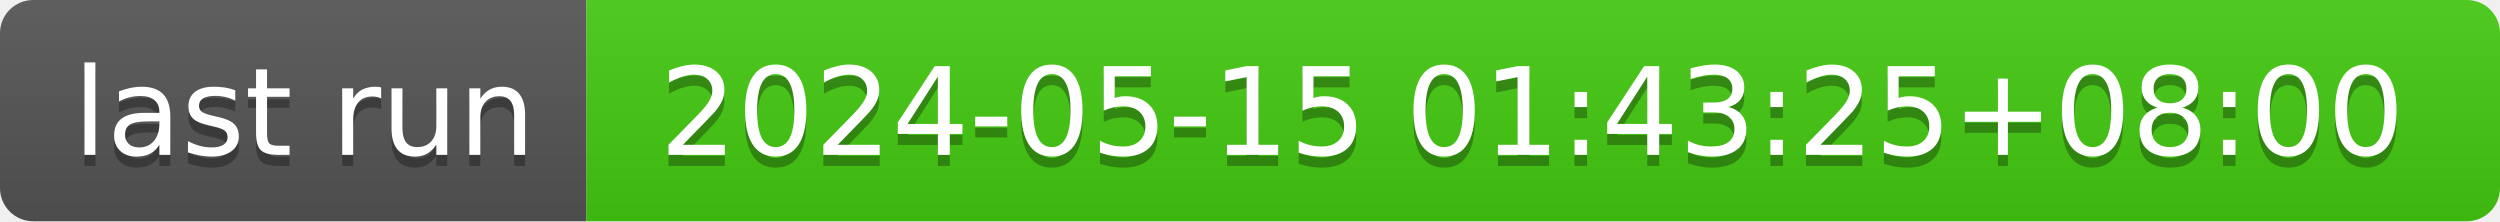
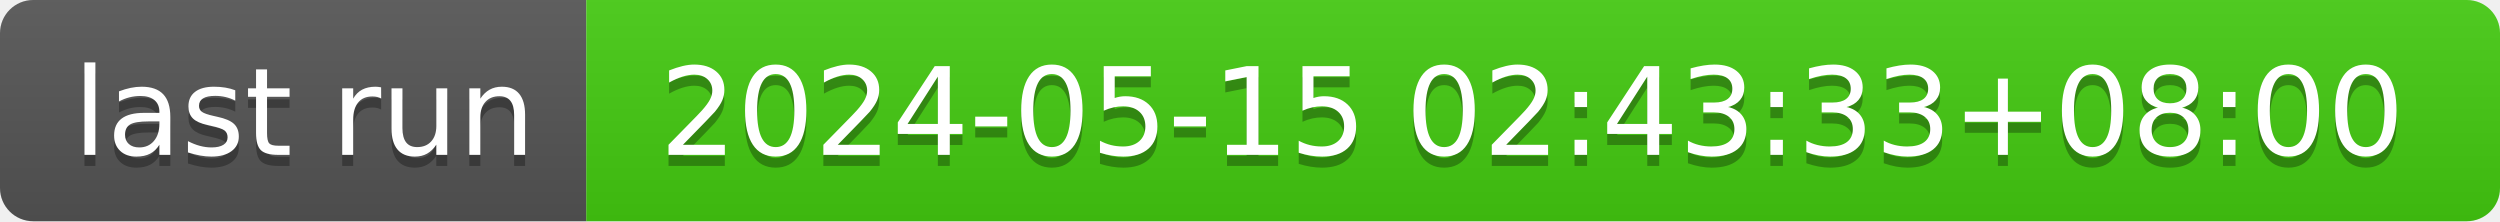
- <svg xmlns="http://www.w3.org/2000/svg" width="226" height="20" role="img" aria-label="last run: 2024-05-15 01:43:25+08:00">
+ <svg xmlns="http://www.w3.org/2000/svg" width="226" height="20" role="img" aria-label="last run: 2024-05-15 02:43:33+08:00">
  <linearGradient id="s" x2="0" y2="100%">
    <stop offset="0" stop-color="#bbb" stop-opacity=".1" />
    <stop offset="1" stop-opacity=".1" />
  </linearGradient>
  <clipPath id="r">
    <rect width="226" height="20" rx="3" fill="#fff" />
  </clipPath>
  <g clip-path="url(#r)">
    <rect width="53" height="20" fill="#555" />
    <rect x="53" width="173" height="20" fill="#4c1" />
    <rect width="226" height="20" fill="url(#s)" />
  </g>
  <g fill="#fff" text-anchor="middle" font-family="Verdana,Geneva,DejaVu Sans,sans-serif" text-rendering="geometricPrecision" font-size="110">
    <text aria-hidden="true" x="275" y="150" fill="#010101" fill-opacity=".3" transform="scale(.1)" textLength="430">last run</text>
    <text x="275" y="140" transform="scale(.1)" fill="#fff" textLength="430">last run</text>
-     <text aria-hidden="true" x="1385" y="150" fill="#010101" fill-opacity=".3" transform="scale(.1)" textLength="1630">2024-05-15 01:43:25+08:00</text>
-     <text x="1385" y="140" transform="scale(.1)" fill="#fff" textLength="1630">2024-05-15 01:43:25+08:00</text>
+     <text aria-hidden="true" x="1385" y="150" fill="#010101" fill-opacity=".3" transform="scale(.1)" textLength="1630">2024-05-15 02:43:33+08:00</text>
+     <text x="1385" y="140" transform="scale(.1)" fill="#fff" textLength="1630">2024-05-15 02:43:33+08:00</text>
  </g>
</svg>
